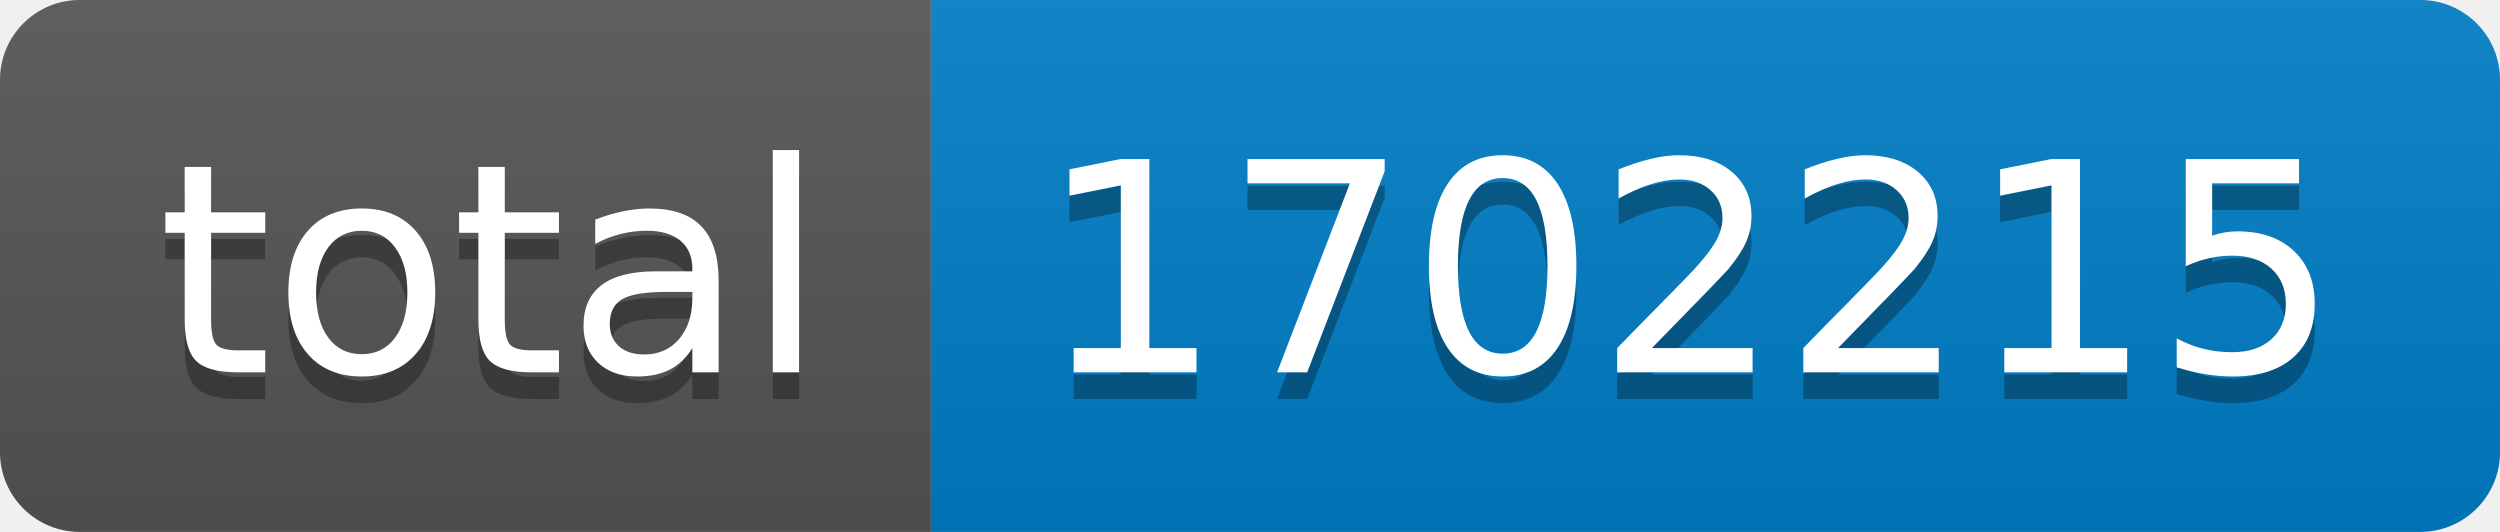
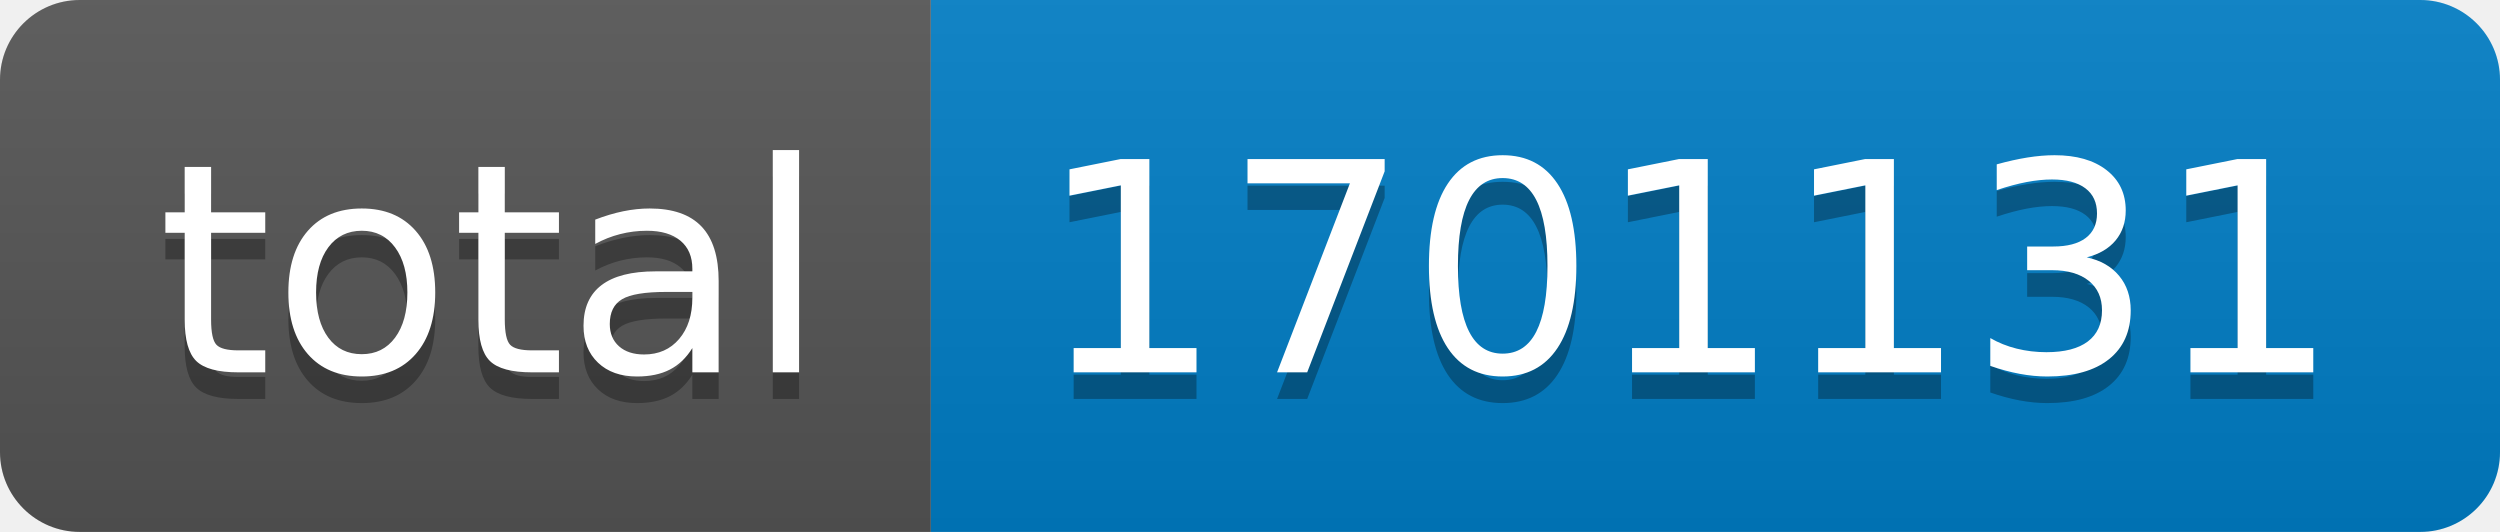
- <svg xmlns="http://www.w3.org/2000/svg" width="94" height="20" role="img" aria-label="total: 1702215">
+ <svg xmlns="http://www.w3.org/2000/svg" width="94" height="20" role="img" aria-label="total: 1701131">
  <linearGradient id="s" x2="0" y2="100%">
    <stop offset="0" stop-color="#bbb" stop-opacity=".1" />
    <stop offset="1" stop-opacity=".1" />
  </linearGradient>
  <clipPath id="r">
    <rect width="94" height="20" rx="3" fill="#fff" />
  </clipPath>
  <g clip-path="url(#r)">
    <rect width="35" height="20" fill="#555" />
    <rect x="35" width="59" height="20" fill="#007ec6" />
    <rect width="94" height="20" fill="url(#s)" />
  </g>
  <g fill="#fff" text-anchor="middle" font-family="Verdana,Geneva,DejaVu Sans,sans-serif" text-rendering="geometricPrecision" font-size="110">
    <text aria-hidden="true" x="185" y="150" fill="#010101" fill-opacity=".3" transform="scale(.1)" textLength="250">total</text>
    <text x="185" y="140" transform="scale(.1)" fill="#fff" textLength="250">total</text>
-     <text aria-hidden="true" x="635" y="150" fill="#010101" fill-opacity=".3" transform="scale(.1)" textLength="490">1702215</text>
-     <text x="635" y="140" transform="scale(.1)" fill="#fff" textLength="490">1702215</text>
+     <text aria-hidden="true" x="635" y="150" fill="#010101" fill-opacity=".3" transform="scale(.1)" textLength="490">1701131</text>
+     <text x="635" y="140" transform="scale(.1)" fill="#fff" textLength="490">1701131</text>
  </g>
</svg>
